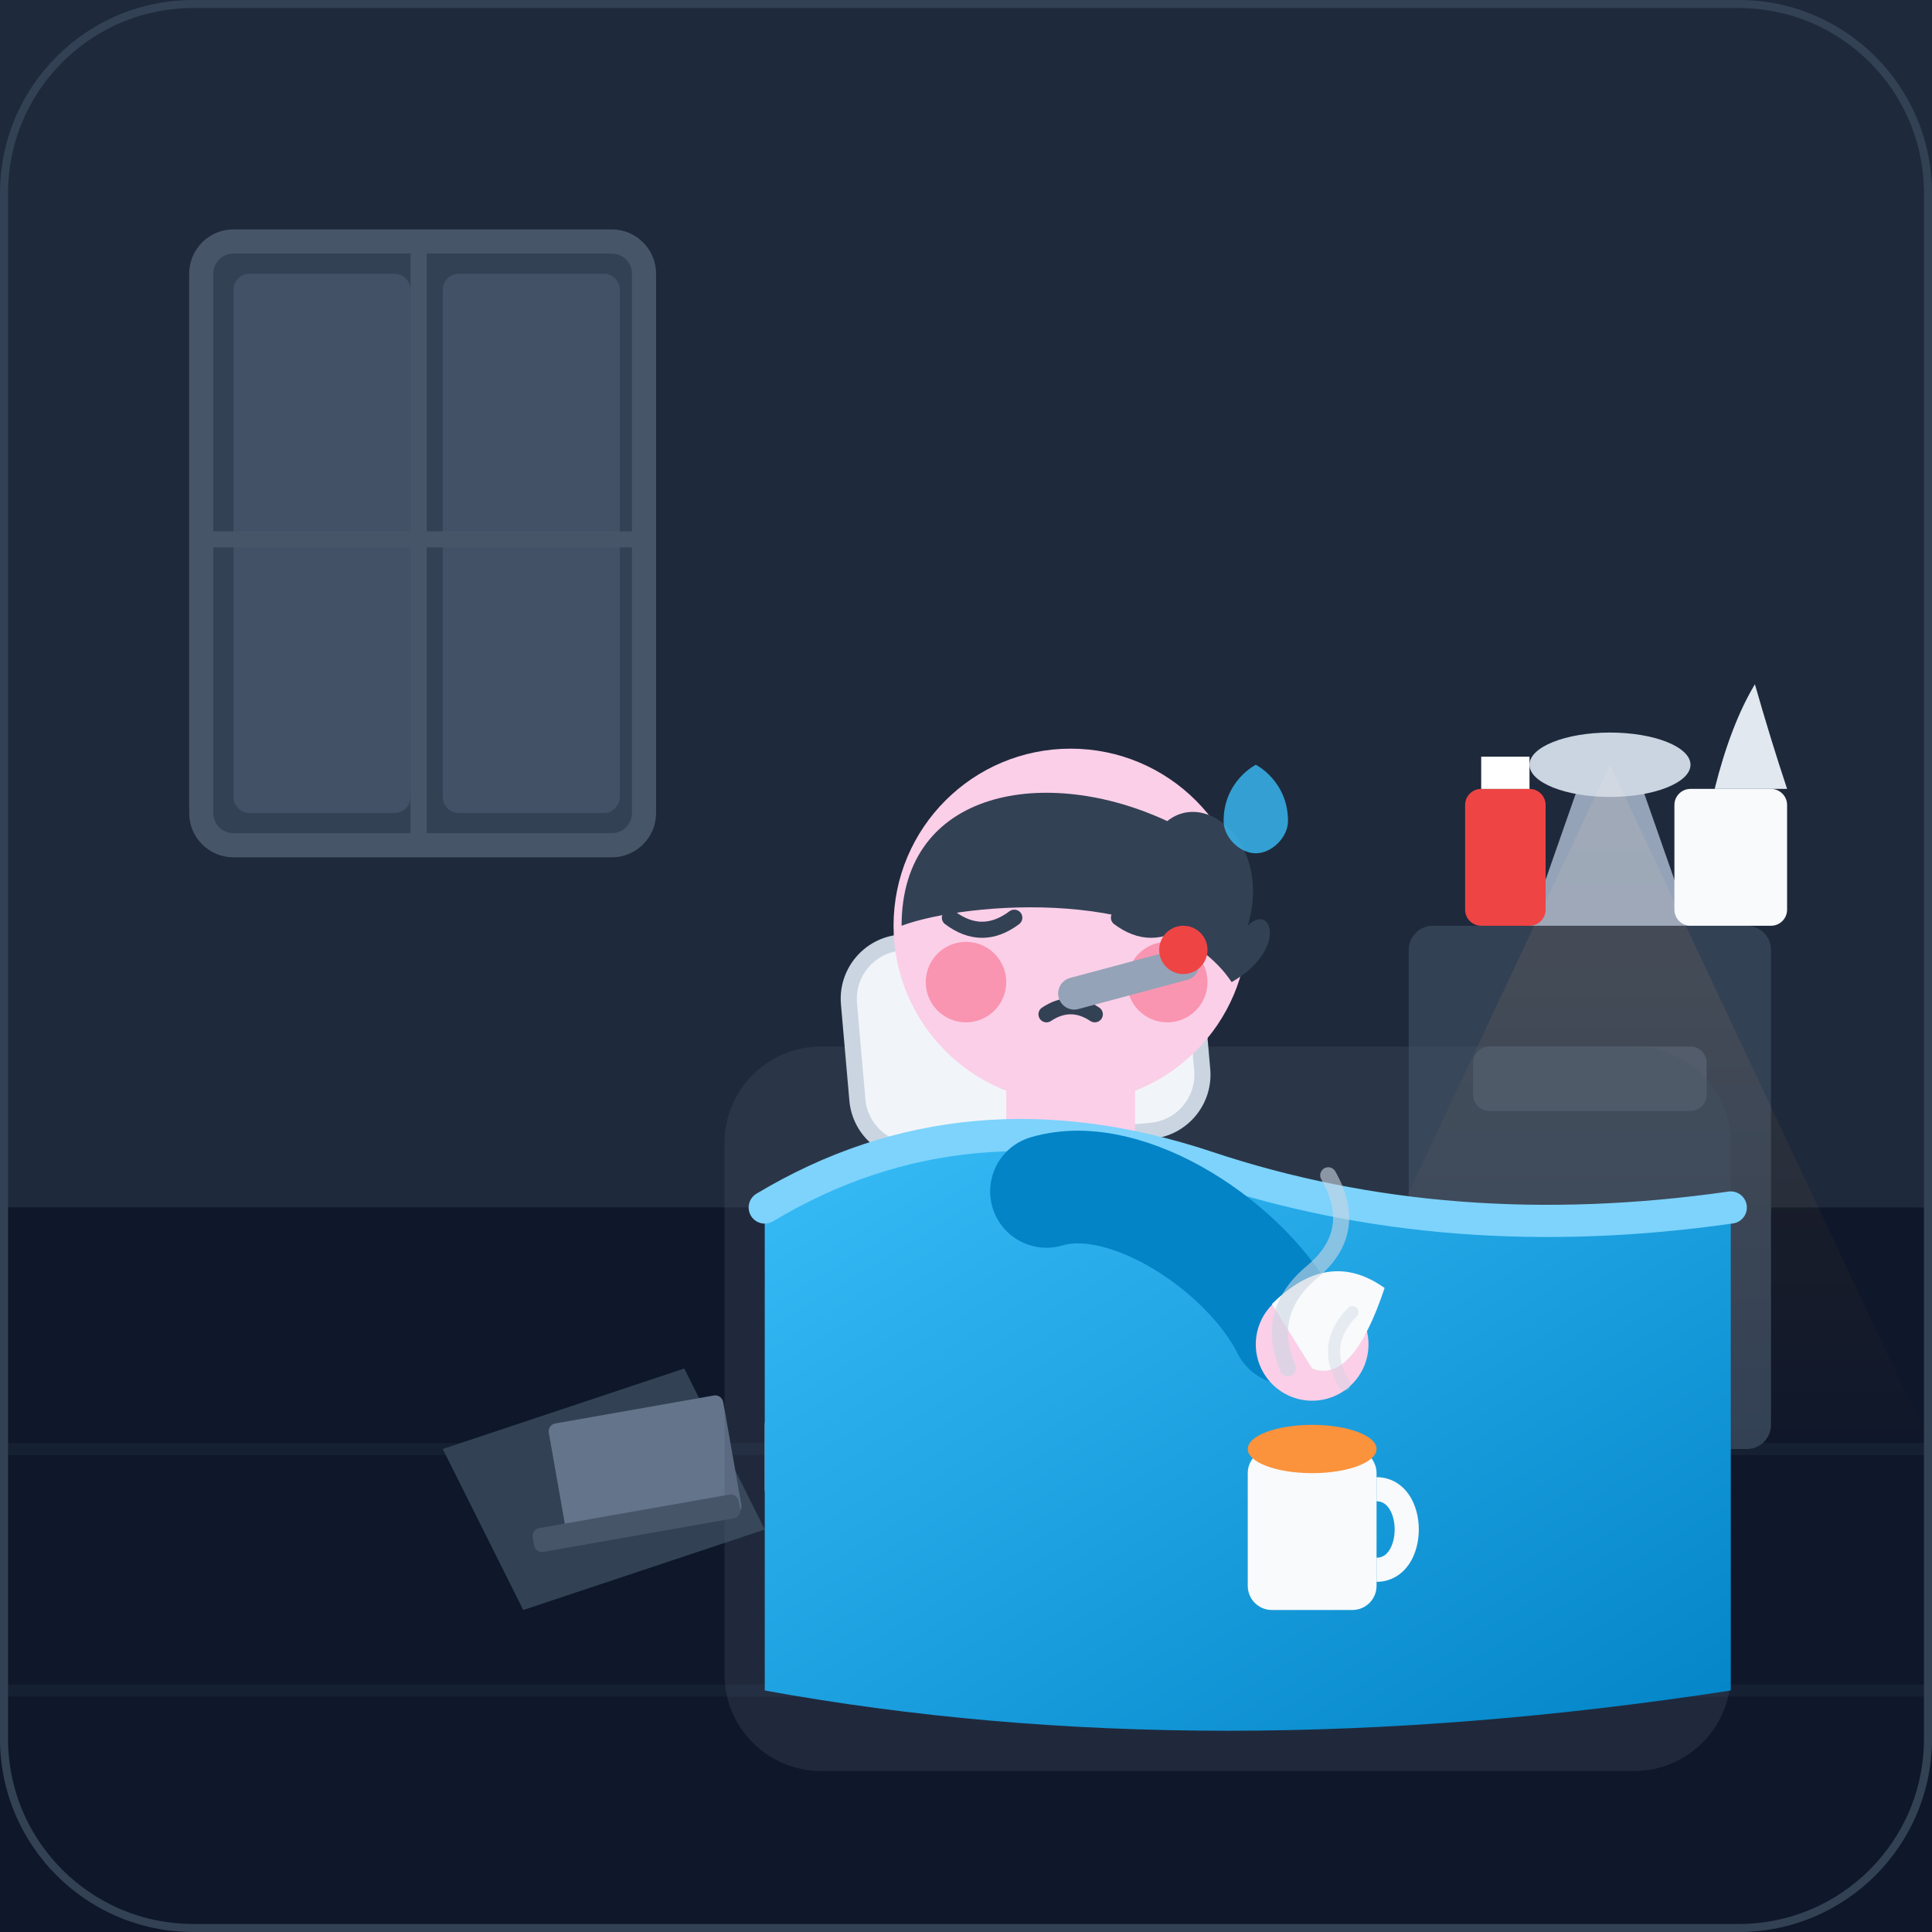
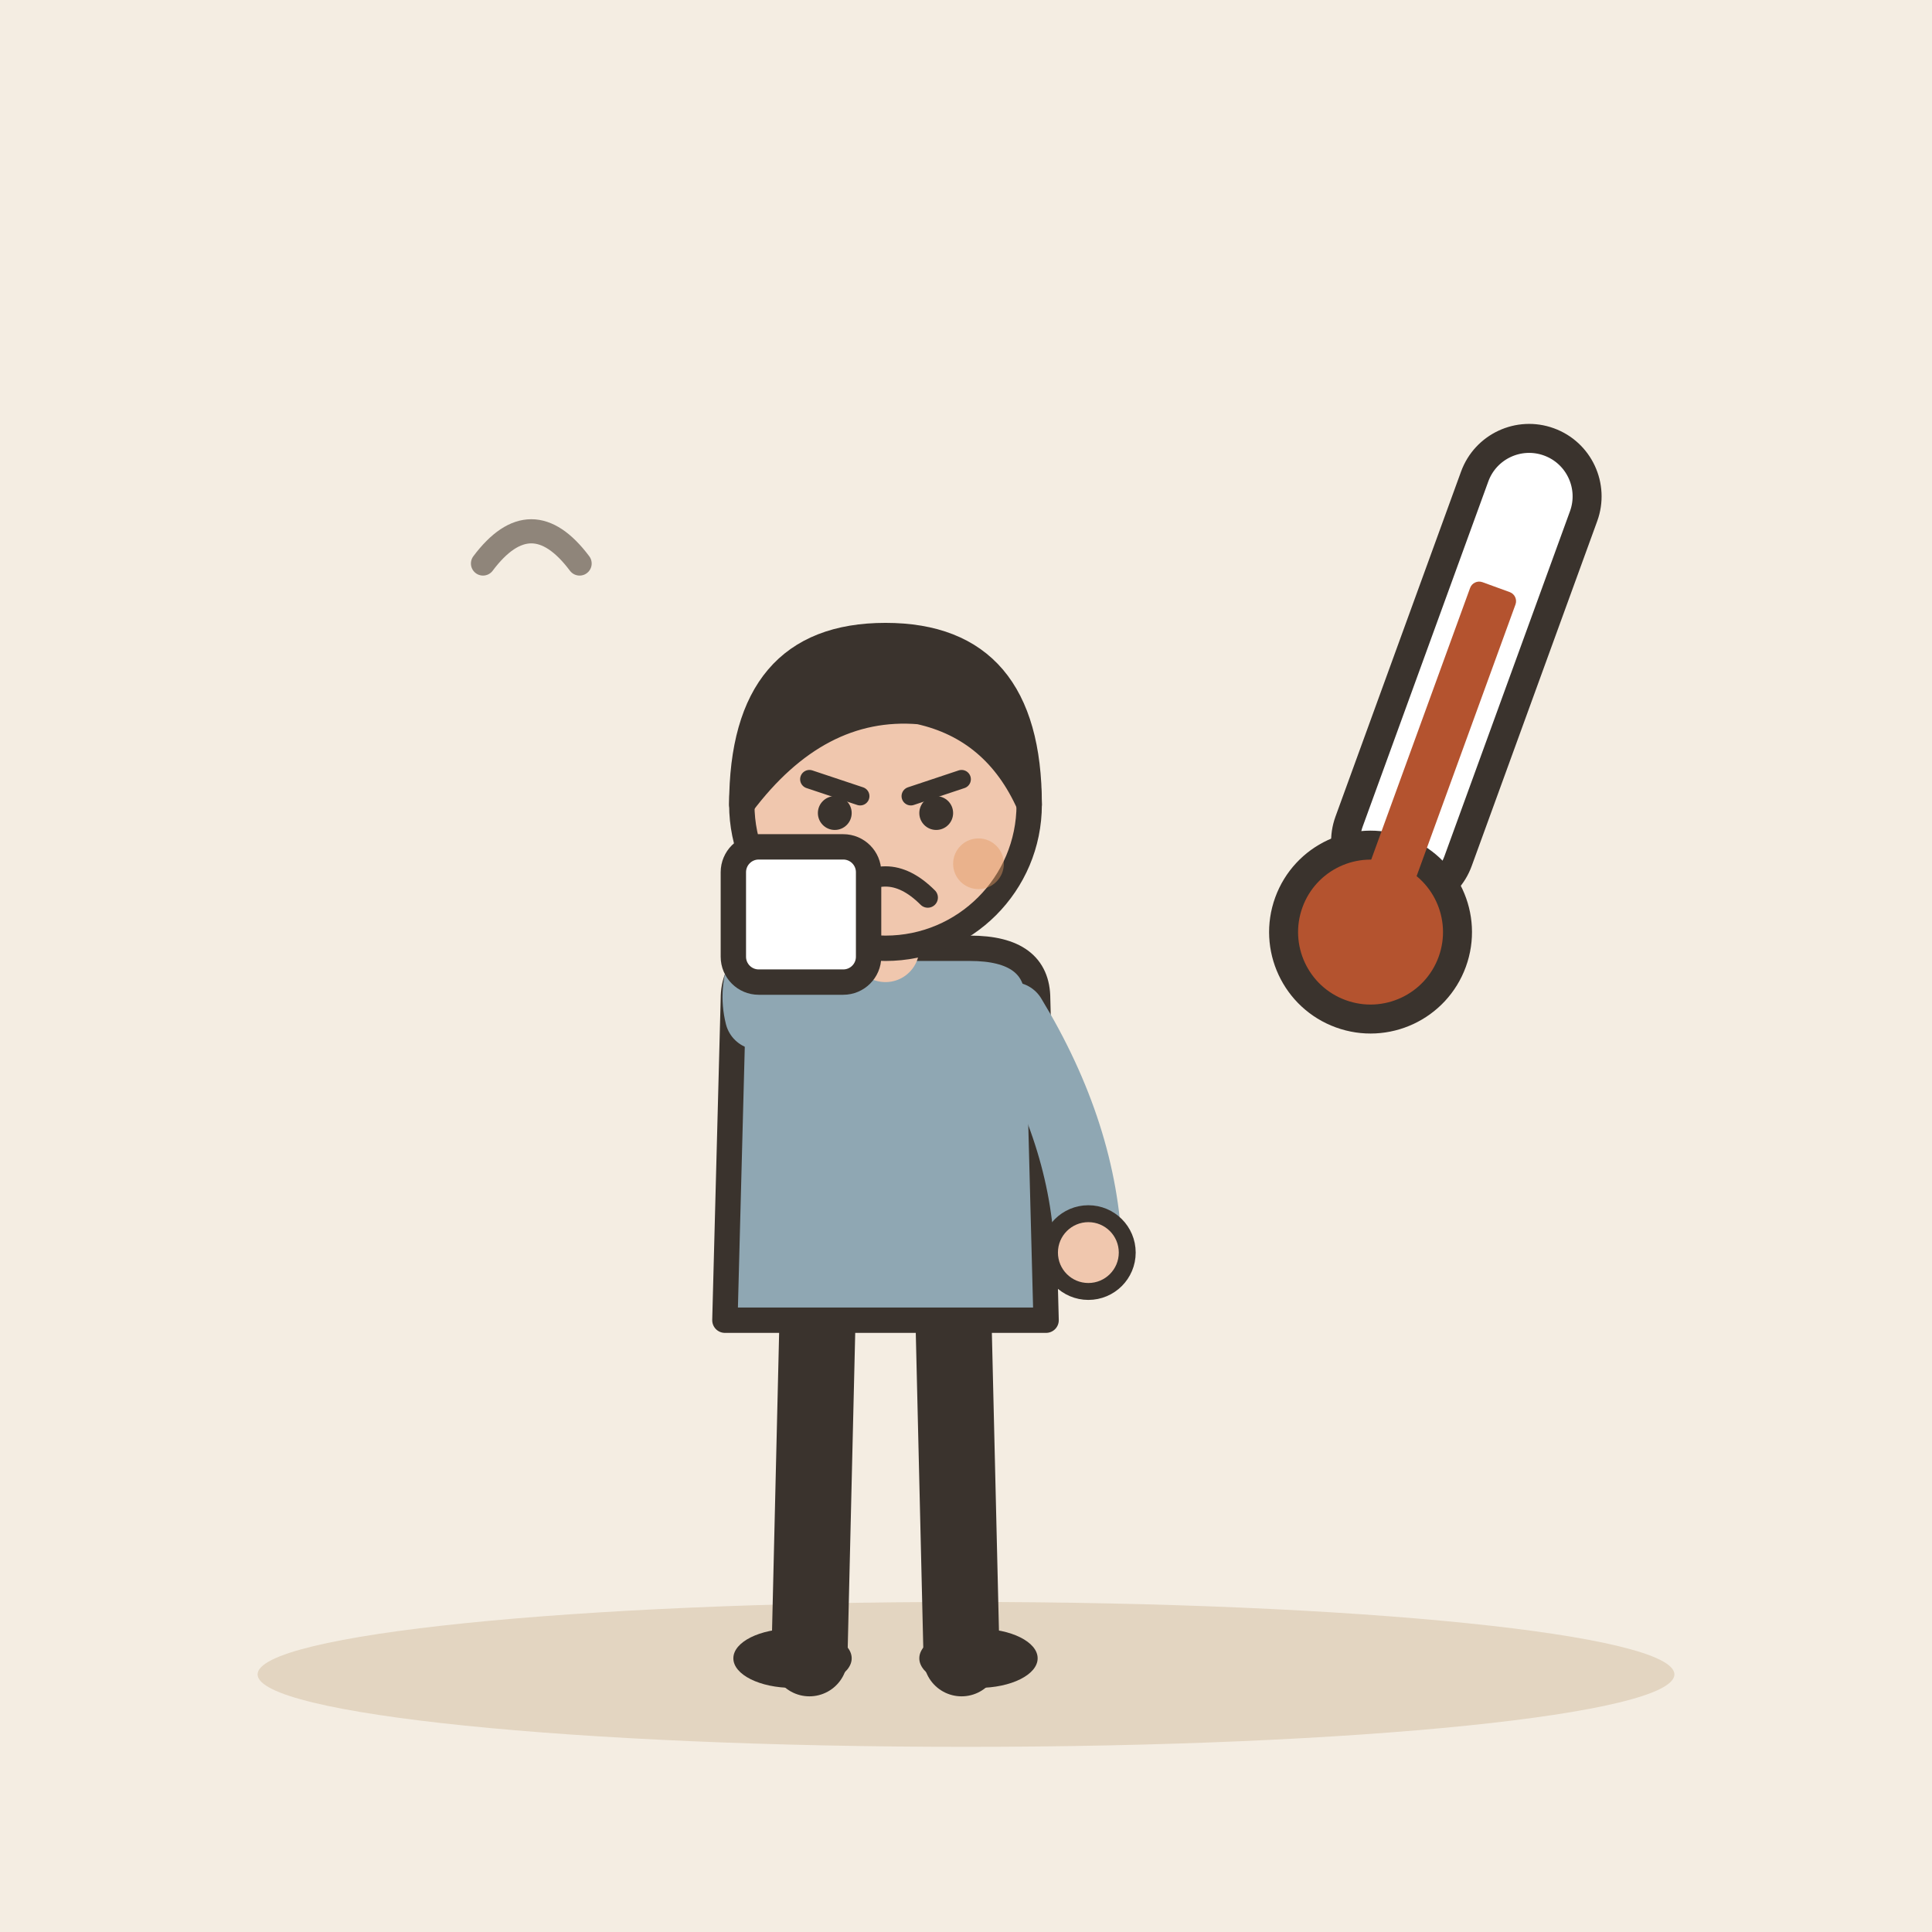
- <svg xmlns="http://www.w3.org/2000/svg" viewBox="0 0 240 240" width="100%" height="100%">
-   <defs>
-     <linearGradient id="bg-grad" x1="0%" y1="0%" x2="100%" y2="100%">
-       <stop offset="0%" stop-color="#0f172a" />
-       <stop offset="100%" stop-color="#1e293b" />
-     </linearGradient>
-     <linearGradient id="warm-lamp" x1="0%" y1="0%" x2="0%" y2="100%">
-       <stop offset="0%" stop-color="#f59e0b" stop-opacity="0.8" />
-       <stop offset="100%" stop-color="#f59e0b" stop-opacity="0" />
-     </linearGradient>
-     <linearGradient id="blanket-grad" x1="0%" y1="0%" x2="100%" y2="100%">
-       <stop offset="0%" stop-color="#38bdf8" />
-       <stop offset="100%" stop-color="#0284c7" />
-     </linearGradient>
-     <clipPath id="room-clip">
-       <rect width="240" height="240" rx="24" />
-     </clipPath>
-   </defs>
-   <rect width="240" height="240" rx="24" fill="url(#bg-grad)" clip-path="url(#room-clip)" />
-   <g id="environment">
-     <rect x="0" y="0" width="240" height="150" fill="#1e293b" />
-     <rect x="0" y="150" width="240" height="90" fill="#0f172a" />
-     <line x1="0" y1="180" x2="240" y2="180" stroke="#1e293b" stroke-width="1.5" opacity="0.5" />
-     <line x1="0" y1="210" x2="240" y2="210" stroke="#1e293b" stroke-width="1.5" opacity="0.5" />
-     <rect x="25" y="30" width="55" height="75" rx="4" fill="#334155" />
-     <rect x="29" y="34" width="22" height="67" rx="2" fill="#64748b" opacity="0.3" />
-     <rect x="55" y="34" width="22" height="67" rx="2" fill="#64748b" opacity="0.3" />
-     <rect x="25" y="30" width="55" height="75" rx="4" fill="none" stroke="#475569" stroke-width="3" />
-     <line x1="52" y1="30" x2="52" y2="105" stroke="#475569" stroke-width="2" />
-     <line x1="25" y1="67" x2="80" y2="67" stroke="#475569" stroke-width="2" />
-     <rect x="175" y="115" width="45" height="65" rx="3" fill="#334155" />
-     <rect x="183" y="130" width="29" height="8" rx="2" fill="#475569" />
-     <rect x="183" y="150" width="29" height="8" rx="2" fill="#475569" />
-     <path d="M190 115 L197 95 L203 95 L210 115 Z" fill="#94a3b8" />
-     <ellipse cx="200" cy="95" rx="10" ry="4" fill="#cbd5e1" />
-     <polygon points="200,95 160,180 240,180" fill="url(#warm-lamp)" opacity="0.15" style="mix-blend-mode: screen;" />
-     <rect x="182" y="98" width="10" height="17" rx="2" fill="#ef4444" />
-     <rect x="184" y="94" width="6" height="4" fill="#ffffff" />
-     <rect x="208" y="98" width="14" height="17" rx="2" fill="#f8fafc" />
-     <path d="M213 98 Q 215 90, 218 85 Q 220 92, 222 98" fill="#e2e8f0" />
+ <svg xmlns="http://www.w3.org/2000/svg" viewBox="0 0 240 240" data-style="editorial">
+   <rect width="240" height="240" fill="#F4EDE2" />
+   <ellipse cx="120" cy="208" rx="88" ry="9" fill="#E3D5C1" />
+   <g transform="translate(110 206) scale(1.05 1.05)">
+     <path d="M-8 -42L-9 0" stroke="#3A332D" stroke-width="9" stroke-linecap="round" fill="none" />
+     <path d="M8 -42L9 0" stroke="#3A332D" stroke-width="9" stroke-linecap="round" fill="none" />
+     <ellipse cx="-11" cy="0" rx="7" ry="3.5" fill="#3A332D" />
+     <ellipse cx="11" cy="0" rx="7" ry="3.5" fill="#3A332D" />
+     <path d="M-18 -78Q-18 -84 -10 -84L10 -84Q18 -84 18 -78L19 -40L-19 -40Z" fill="#8FA7B3" stroke="#3A332D" stroke-width="3" stroke-linecap="round" stroke-linejoin="round" />
+     <path d="M-15 -76Q-16.5 -82 -10 -88" fill="none" stroke="#8FA7B3" stroke-width="8" stroke-linecap="round" stroke-linejoin="round" />
+     <circle cx="-10" cy="-88" r="4.6" fill="#F0C7AE" stroke="#3A332D" stroke-linecap="round" stroke-linejoin="round" stroke-width="2" />
+     <path d="M15 -76Q23.5 -62 24 -48" fill="none" stroke="#8FA7B3" stroke-width="8" stroke-linecap="round" stroke-linejoin="round" />
+     <circle cx="24" cy="-48" r="4.6" fill="#F0C7AE" stroke="#3A332D" stroke-linecap="round" stroke-linejoin="round" stroke-width="2" />
+     <path d="M0 -84L0 -88" stroke="#F0C7AE" stroke-width="8" stroke-linecap="round" fill="none" />
+     <circle cx="0" cy="-101" r="17" fill="#F0C7AE" stroke="#3A332D" stroke-width="3" stroke-linecap="round" stroke-linejoin="round" />
+     <path d="M-17 -101Q-17 -121 0 -121Q17 -121 17 -101Q13 -110 4 -112Q-8 -113 -17 -101Z" fill="#3A332D" stroke="#3A332D" stroke-width="3" stroke-linecap="round" stroke-linejoin="round" />
+     <path d="M-9 -104L-3 -102" fill="none" stroke="#3A332D" stroke-width="2.2" stroke-linecap="round" stroke-linejoin="round" />
+     <path d="M9 -104L3 -102" fill="none" stroke="#3A332D" stroke-width="2.2" stroke-linecap="round" stroke-linejoin="round" />
+     <circle cx="-6" cy="-100" r="2" fill="#3A332D" />
+     <circle cx="6" cy="-100" r="2" fill="#3A332D" />
+     <path d="M-5 -90Q0 -95 5 -90" fill="none" stroke="#3A332D" stroke-width="2.4" stroke-linecap="round" stroke-linejoin="round" />
+     <circle cx="-11" cy="-94" r="3" fill="#E39A62" opacity="0.45" />
+     <circle cx="11" cy="-94" r="3" fill="#E39A62" opacity="0.45" />
+     <g transform="translate(-10 -88)">
+       <rect x="-8" y="-8" width="16" height="16" rx="3" fill="#FFFFFF" stroke="#3A332D" stroke-width="3" stroke-linecap="round" stroke-linejoin="round" />
+     </g>
  </g>
-   <g id="workplace-prop-abandoned">
-     <path d="M55 180 L85 170 L95 190 L65 200 Z" fill="#334155" />
-     <rect x="68" y="177" width="22" height="15" rx="1" fill="#64748b" transform="rotate(-10 68 177)" />
-     <rect x="66" y="190" width="26" height="3" rx="1" fill="#475569" transform="rotate(-10 66 190)" />
-     <rect x="95" y="175" width="10" height="12" rx="2" fill="#f1f5f9" />
-     <path d="M105 178 C 109 178, 109 184, 105 184" fill="none" stroke="#f1f5f9" stroke-width="2" />
+   <g transform="translate(176 100) rotate(20) scale(1.2 1.2)">
+     <rect x="-6" y="-40" width="12" height="50" rx="6" fill="#FFFFFF" stroke="#3A332D" stroke-width="3" stroke-linecap="round" stroke-linejoin="round" />
+     <circle cx="0" cy="14" r="9" fill="#B4532F" stroke="#3A332D" stroke-width="3" stroke-linecap="round" stroke-linejoin="round" />
+     <rect x="-2.5" y="-24" width="5" height="36" rx="1" fill="#B4532F" />
  </g>
-   <g id="sick-character">
-     <rect x="90" y="130" width="125" height="90" rx="12" fill="#475569" opacity="0.3" />
-     <g transform="rotate(-5 125 130)">
-       <rect x="105" y="115" width="45" height="28" rx="8" fill="#cbd5e1" />
-       <rect x="107" y="117" width="41" height="24" rx="6" fill="#f1f5f9" />
-     </g>
-     <rect x="125" y="125" width="16" height="20" fill="#fbcfe8" />
-     <circle cx="133" cy="115" r="22" fill="#fbcfe8" />
-     <path d="M112 115 C 112 98, 130 95, 145 102 C 150 98, 158 105, 155 115 C 158 112, 160 118, 153 122 C 145 110, 120 112, 112 115 Z" fill="#334155" />
-     <circle cx="120" cy="122" r="5" fill="#f43f5e" opacity="0.4" />
-     <circle cx="145" cy="122" r="5" fill="#f43f5e" opacity="0.4" />
-     <path d="M118 114 Q 122 117, 126 114" fill="none" stroke="#334155" stroke-width="2" stroke-linecap="round" />
-     <path d="M139 114 Q 143 117, 147 114" fill="none" stroke="#334155" stroke-width="2" stroke-linecap="round" />
-     <path d="M117 110 Q 122 108, 127 111" fill="none" stroke="#334155" stroke-width="2" stroke-linecap="round" />
-     <path d="M138 111 Q 143 108, 148 110" fill="none" stroke="#334155" stroke-width="2" stroke-linecap="round" />
-     <path d="M130 126 Q 133 124, 136 126" fill="none" stroke="#334155" stroke-width="2" stroke-linecap="round" />
-     <rect x="131" y="122" width="18" height="4" rx="2" fill="#94a3b8" transform="rotate(-15 131 122)" />
-     <circle cx="147" cy="118" r="3" fill="#ef4444" />
-     <path d="M95 150 Q 120 135, 150 145 Q 180 155, 215 150 L 215 210 Q 150 220, 95 210 Z" fill="url(#blanket-grad)" />
-     <path d="M95 150 Q 120 135, 150 145 Q 180 155, 215 150" fill="none" stroke="#7dd3fc" stroke-width="4" stroke-linecap="round" />
-     <path d="M130 148 C 140 145, 155 155, 160 165" fill="none" stroke="#0284c7" stroke-width="14" stroke-linecap="round" />
-     <circle cx="163" cy="167" r="7" fill="#fbcfe8" />
-     <path d="M158 162 Q 165 155, 172 160 Q 168 172, 163 170 Z" fill="#f8fafc" />
-     <path d="M152 102 C 152 97, 156 95, 156 95 C 156 95, 160 97, 160 102 C 160 104, 158 106, 156 106 C 154 106, 152 104, 152 102 Z" fill="#38bdf8" opacity="0.8" />
-   </g>
-   <g id="hot-tea">
-     <rect x="155" y="180" width="16" height="20" rx="3" fill="#f8fafc" />
-     <path d="M171 185 C 176 185, 176 195, 171 195" fill="none" stroke="#f8fafc" stroke-width="3" />
-     <ellipse cx="163" cy="180" rx="8" ry="3" fill="#fb923c" />
-     <path d="M160 170 Q 157 163, 163 158 Q 169 153, 165 146" fill="none" stroke="#cbd5e1" stroke-width="2" stroke-linecap="round" opacity="0.6" />
-     <path d="M167 172 Q 164 167, 168 163" fill="none" stroke="#cbd5e1" stroke-width="1.5" stroke-linecap="round" opacity="0.4" />
-   </g>
-   <rect x="0" y="0" width="240" height="240" rx="24" fill="none" stroke="#334155" stroke-width="2" clip-path="url(#room-clip)" />
+   <path d="M60 70q6 -8 12 0" fill="none" stroke="#8F857A" stroke-width="3" stroke-linecap="round" stroke-linejoin="round" />
</svg>
